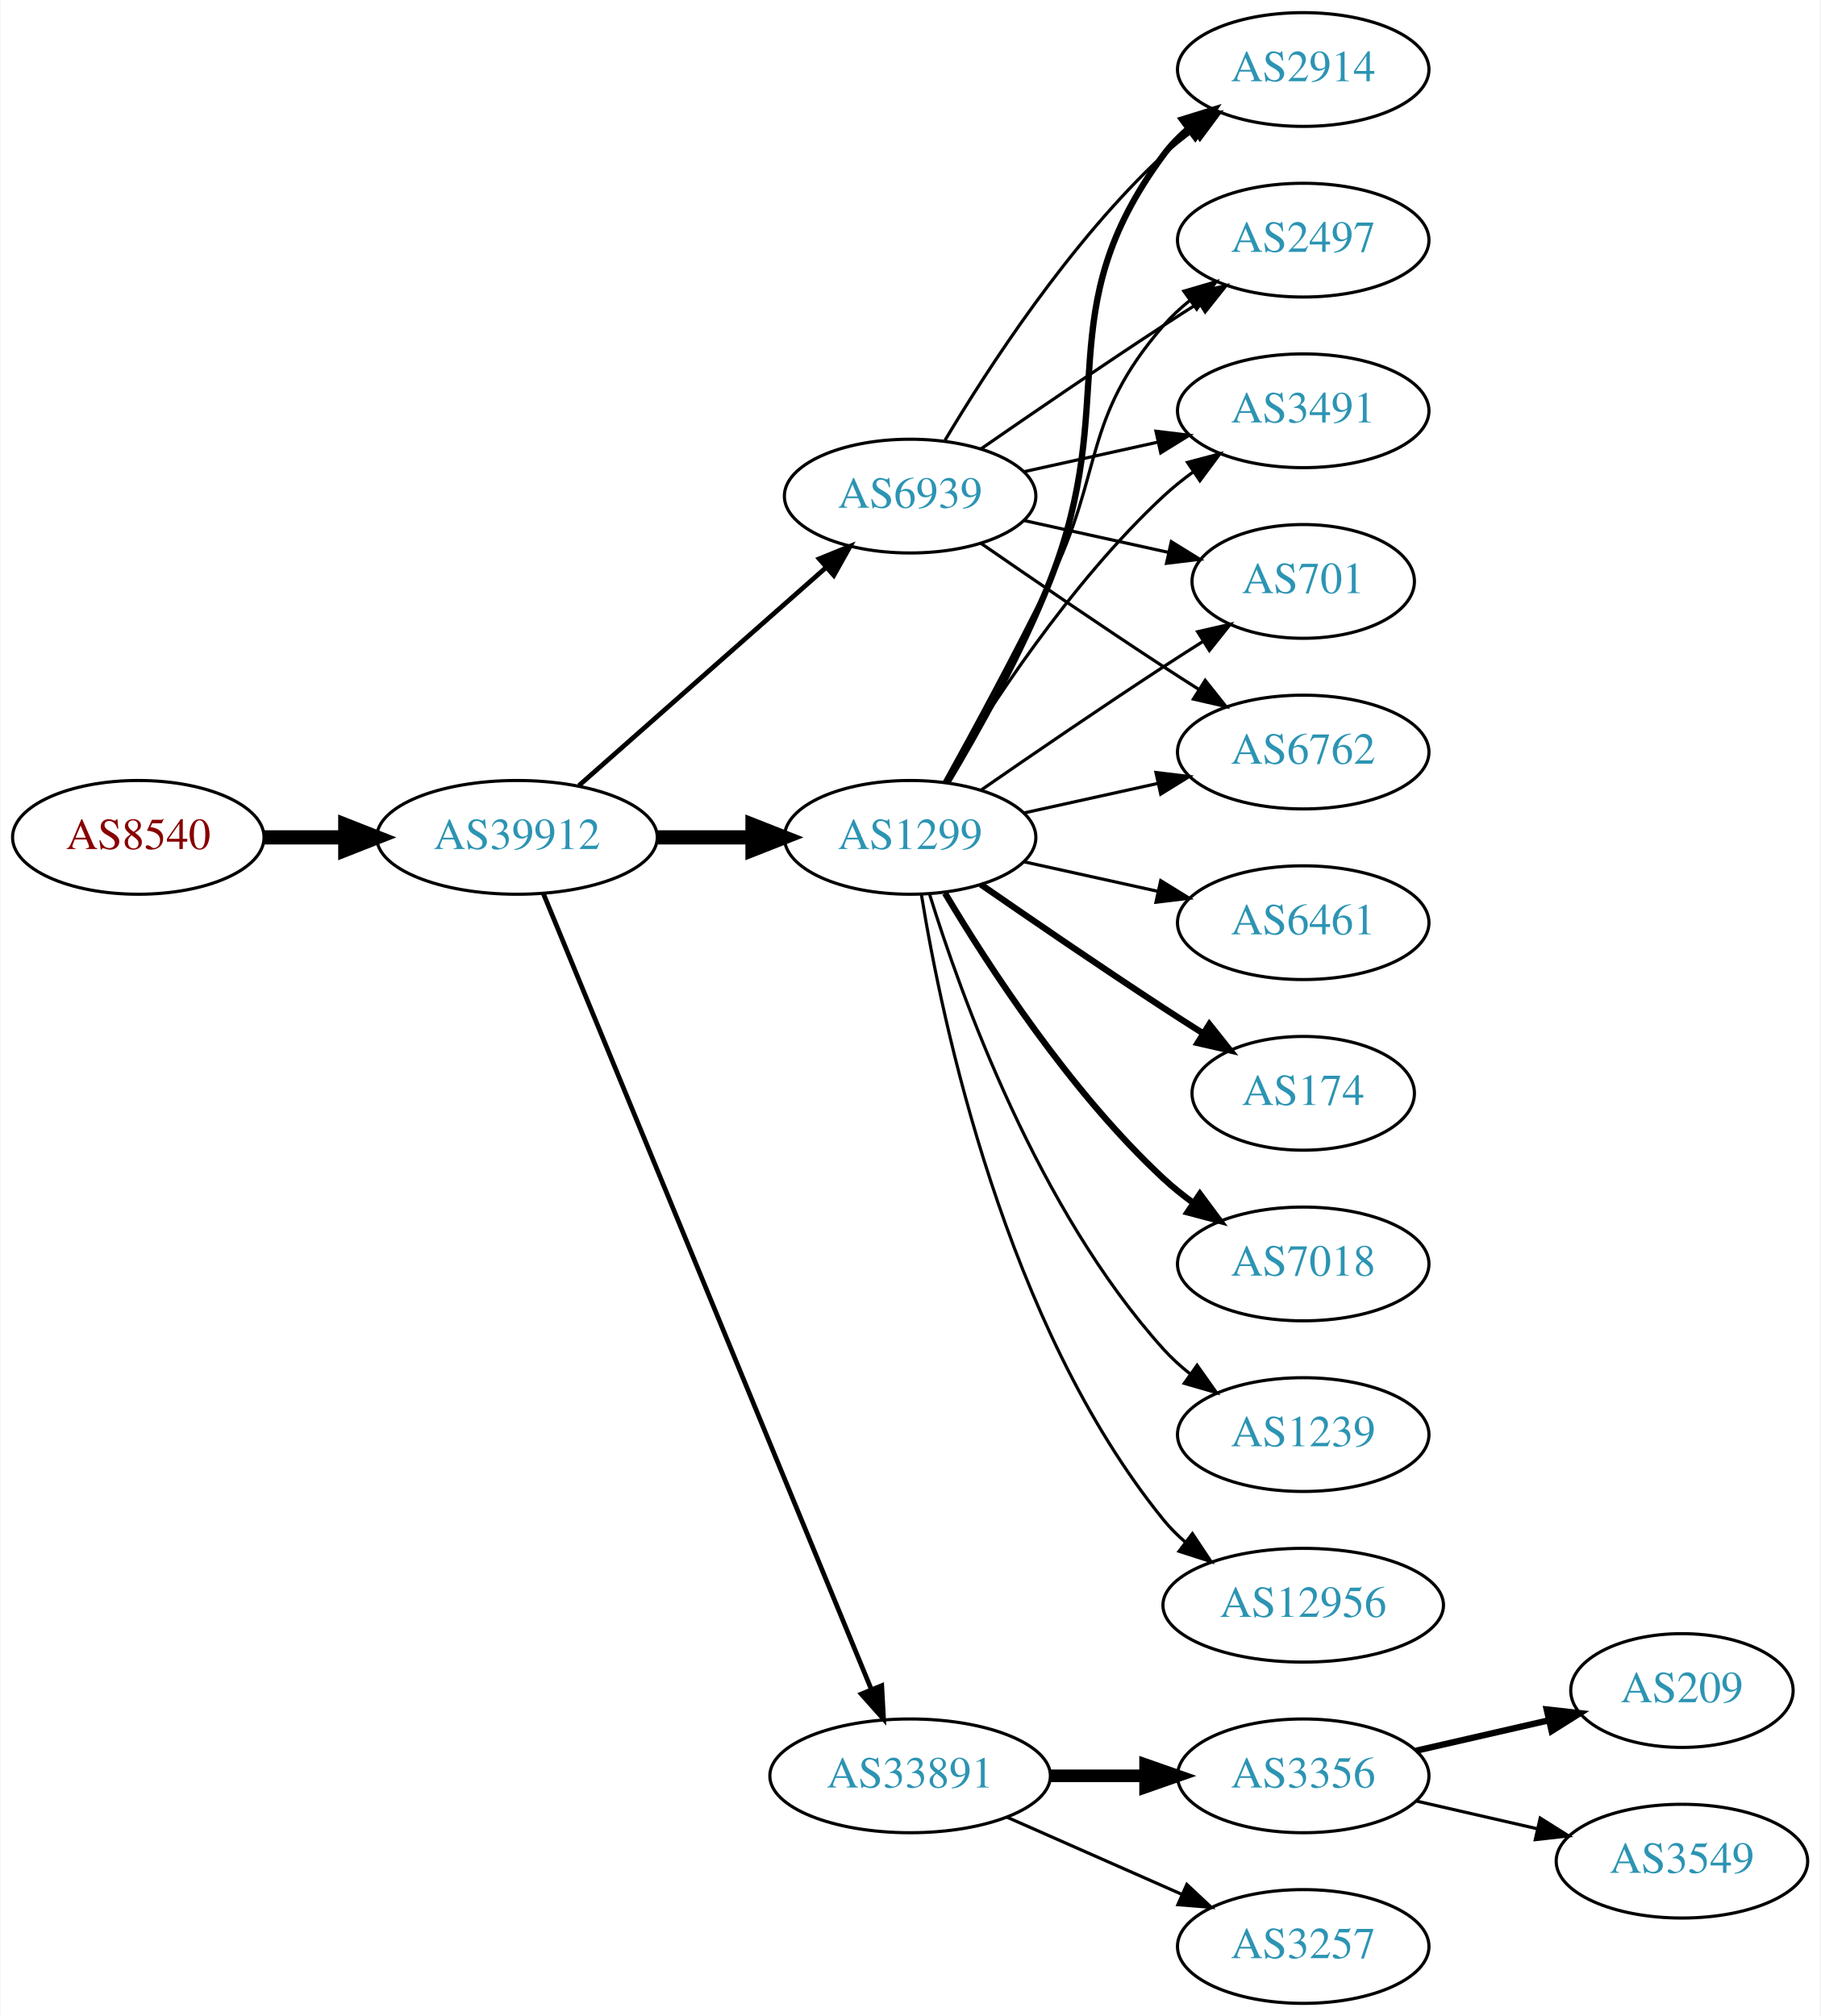
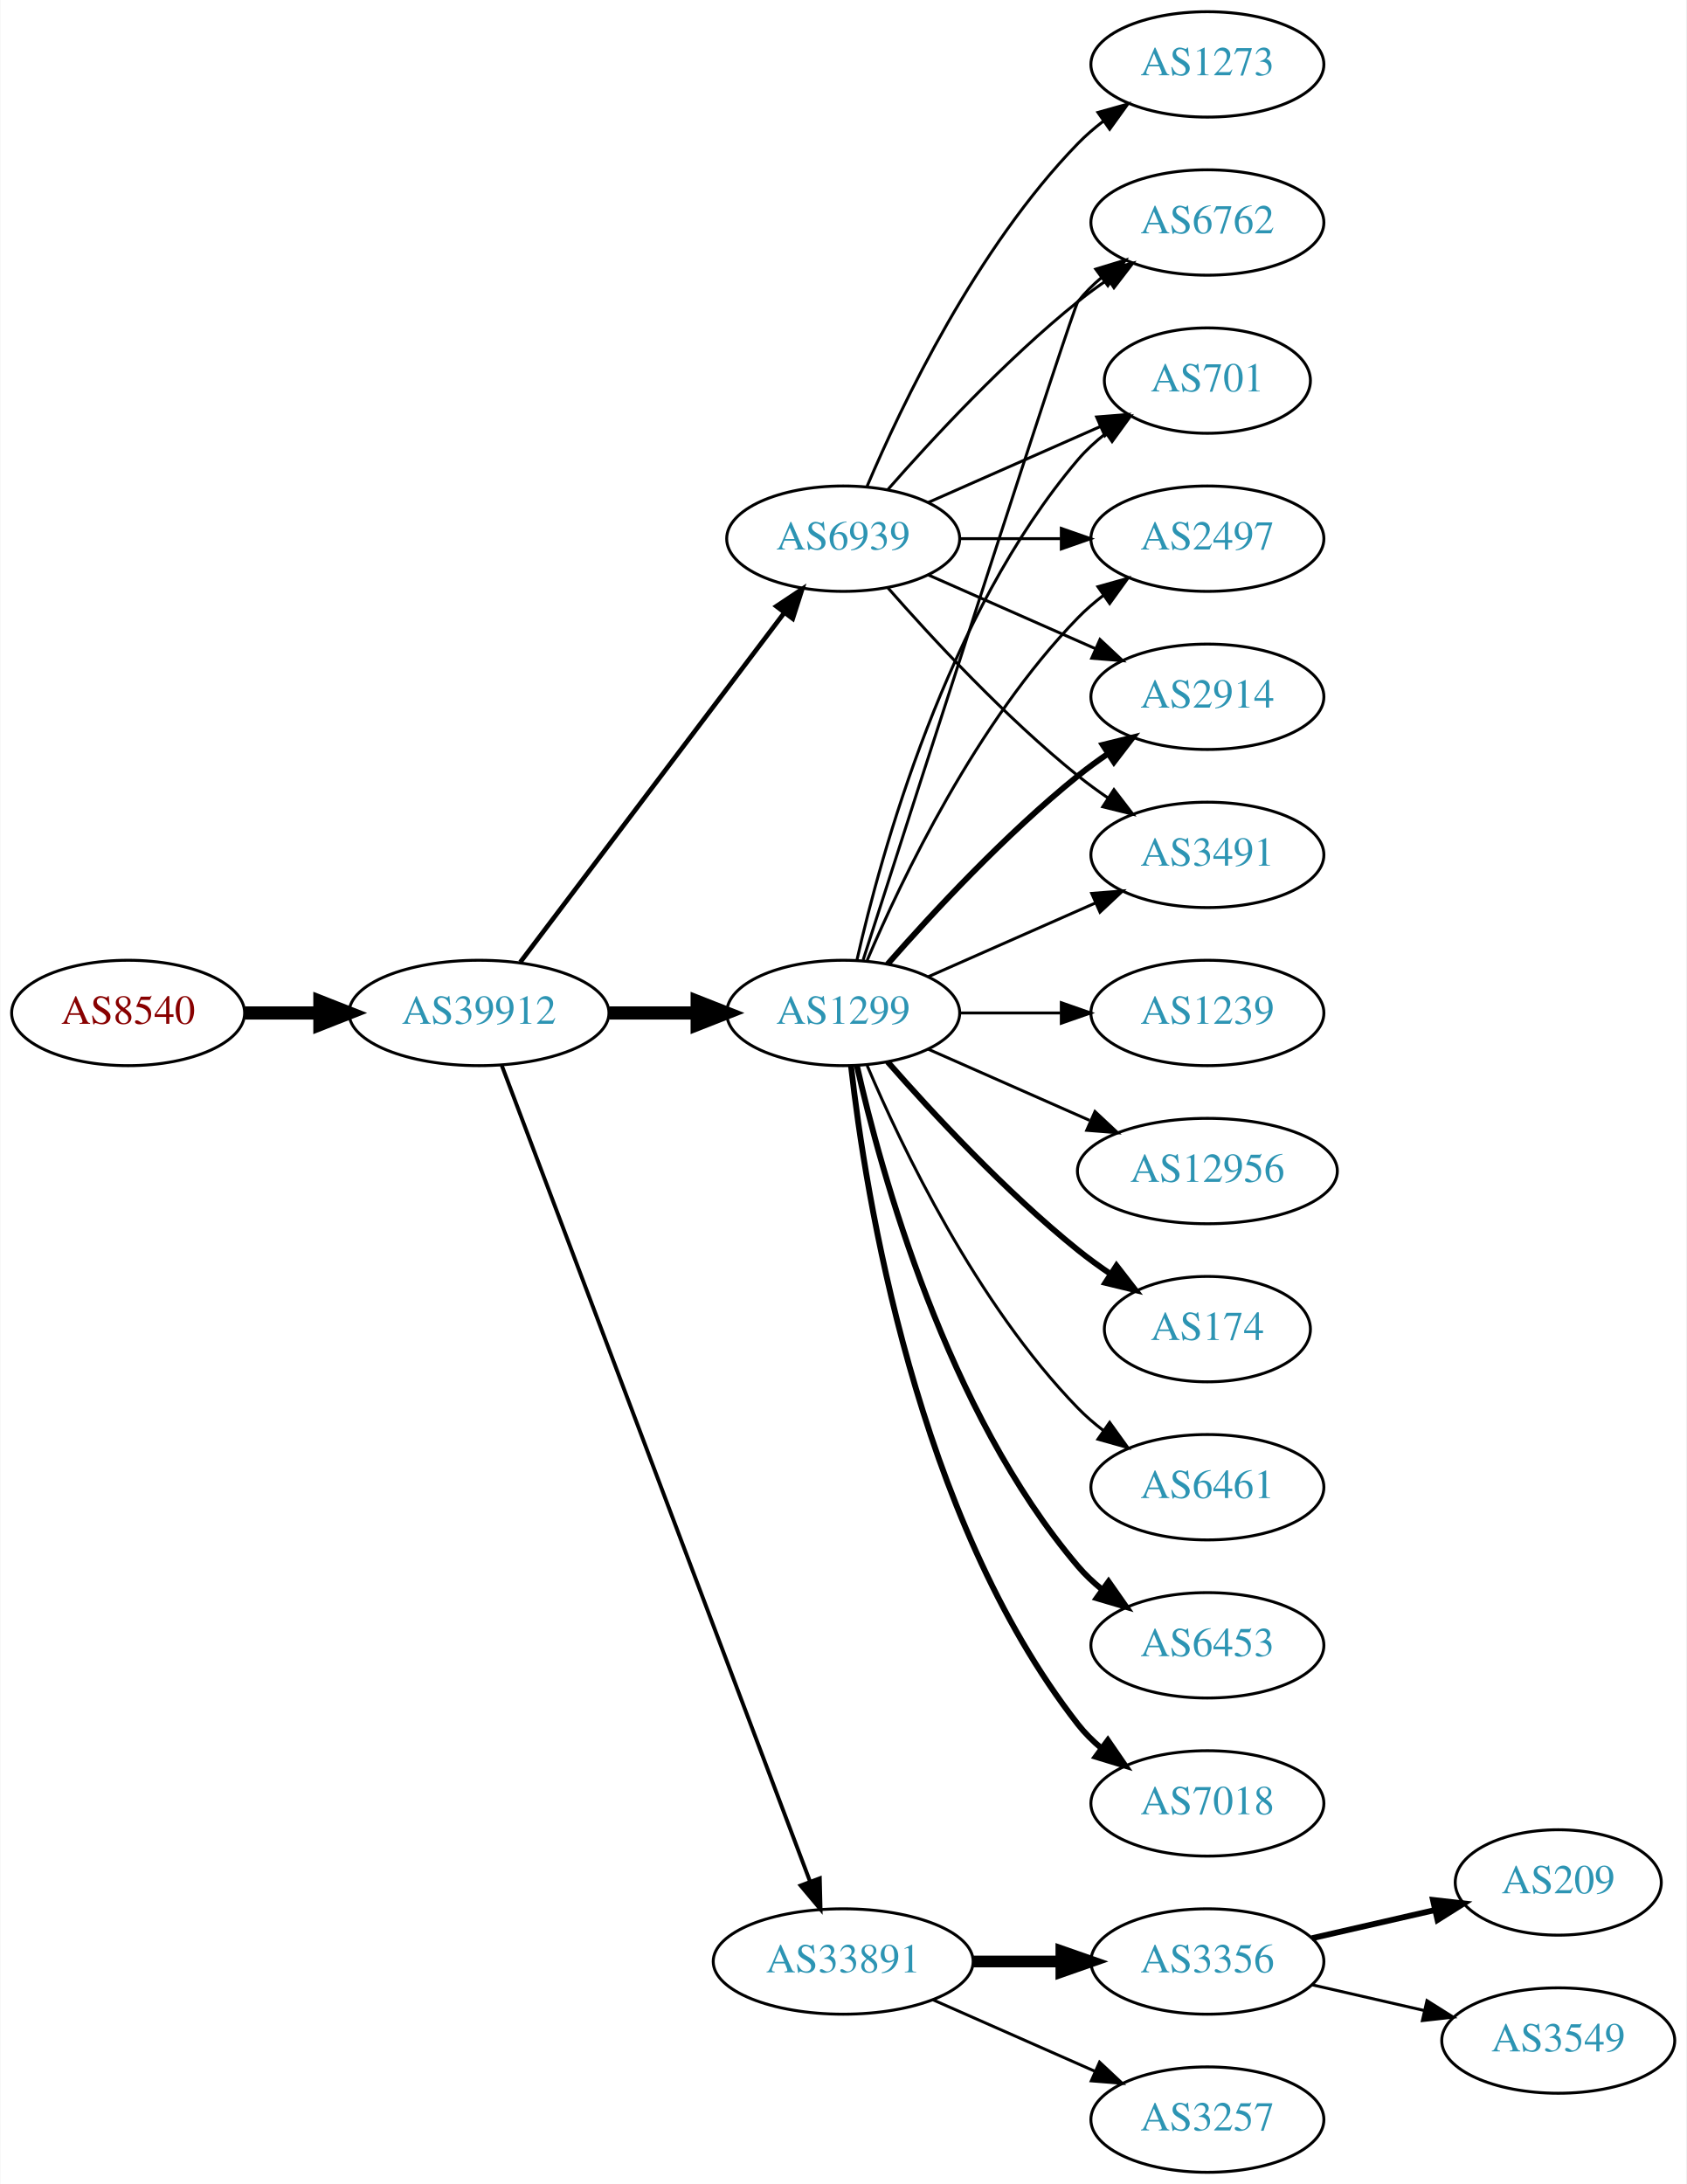
- <svg xmlns="http://www.w3.org/2000/svg" xmlns:xlink="http://www.w3.org/1999/xlink" width="576pt" height="638pt" viewBox="0.00 0.00 575.76 638.00">
-   <g id="graph0" class="graph" transform="scale(1 1) rotate(0) translate(4 634)">
-     <polygon fill="white" stroke="none" points="-4,4 -4,-634 571.762,-634 571.762,4 -4,4" />
+ <svg xmlns="http://www.w3.org/2000/svg" xmlns:xlink="http://www.w3.org/1999/xlink" width="576pt" height="746pt" viewBox="0.00 0.00 575.76 746.00">
+   <g id="graph0" class="graph" transform="scale(1 1) rotate(0) translate(4 742)">
+     <polygon fill="white" stroke="none" points="-4,4 -4,-742 571.762,-742 571.762,4 -4,4" />
    <g id="node1" class="node">
      <g id="a_node1">
        <a xlink:href="/asn/8540" xlink:title="AS8540 ~ AMA netwoRX GmbH [AT]">
-           <ellipse fill="#ffffff" stroke="black" cx="39.647" cy="-369" rx="39.794" ry="18" />
-           <text text-anchor="middle" x="39.647" y="-365.3" font-family="Times,serif" font-size="14.00" fill="#880000">AS8540</text>
+           <ellipse fill="#ffffff" stroke="black" cx="39.647" cy="-396" rx="39.794" ry="18" />
+           <text text-anchor="middle" x="39.647" y="-392.3" font-family="Times,serif" font-size="14.00" fill="#880000">AS8540</text>
        </a>
      </g>
    </g>
    <g id="node2" class="node">
      <g id="a_node2">
        <a xlink:href="/asn/39912" xlink:title="AS39912 ~ oja.at GmbH [AT]">
-           <ellipse fill="#ffffff" stroke="black" cx="159.489" cy="-369" rx="44.393" ry="18" />
-           <text text-anchor="middle" x="159.489" y="-365.3" font-family="Times,serif" font-size="14.00" fill="#2c94b3">AS39912</text>
+           <ellipse fill="#ffffff" stroke="black" cx="159.489" cy="-396" rx="44.393" ry="18" />
+           <text text-anchor="middle" x="159.489" y="-392.3" font-family="Times,serif" font-size="14.00" fill="#2c94b3">AS39912</text>
        </a>
      </g>
    </g>
    <g id="edge1" class="edge">
-       <path fill="none" stroke="black" stroke-width="4.5" d="M79.559,-369C87.662,-369 96.337,-369 104.863,-369" />
-       <polygon fill="black" stroke="black" stroke-width="4.5" points="105.141,-372.938 115.141,-369 105.141,-365.063 105.141,-372.938" />
+       <path fill="none" stroke="black" stroke-width="4.5" d="M79.559,-396C87.662,-396 96.337,-396 104.863,-396" />
+       <polygon fill="black" stroke="black" stroke-width="4.5" points="105.141,-399.938 115.141,-396 105.141,-392.063 105.141,-399.938" />
    </g>
    <g id="node3" class="node">
      <g id="a_node3">
        <a xlink:href="/asn/1299" xlink:title="AS1299 ~ Telia Carrier [EU]">
-           <ellipse fill="#ffffff" stroke="black" cx="283.881" cy="-369" rx="39.794" ry="18" />
-           <text text-anchor="middle" x="283.881" y="-365.3" font-family="Times,serif" font-size="14.00" fill="#2c94b3">AS1299</text>
+           <ellipse fill="#ffffff" stroke="black" cx="283.881" cy="-396" rx="39.794" ry="18" />
+           <text text-anchor="middle" x="283.881" y="-392.3" font-family="Times,serif" font-size="14.00" fill="#2c94b3">AS1299</text>
        </a>
      </g>
    </g>
    <g id="edge2" class="edge">
-       <path fill="none" stroke="black" stroke-width="4.5" d="M203.985,-369C213.674,-369 224.01,-369 233.903,-369" />
-       <polygon fill="black" stroke="black" stroke-width="4.5" points="234.006,-372.938 244.006,-369 234.006,-365.063 234.006,-372.938" />
+       <path fill="none" stroke="black" stroke-width="4.5" d="M203.985,-396C213.674,-396 224.01,-396 233.903,-396" />
+       <polygon fill="black" stroke="black" stroke-width="4.5" points="234.006,-399.938 244.006,-396 234.006,-392.063 234.006,-399.938" />
    </g>
    <g id="node4" class="node">
      <g id="a_node4">
        <a xlink:href="/asn/33891" xlink:title="AS33891 ~ CORE-BACKBONE GMBH GLOBAL NETWORK [DE]">
          <ellipse fill="#ffffff" stroke="black" cx="283.881" cy="-72" rx="44.393" ry="18" />
          <text text-anchor="middle" x="283.881" y="-68.3" font-family="Times,serif" font-size="14.00" fill="#2c94b3">AS33891</text>
        </a>
      </g>
    </g>
    <g id="edge3" class="edge">
-       <path fill="none" stroke="black" stroke-width="1.5" d="M167.779,-351.311C188.308,-301.493 246.722,-159.746 271.522,-99.564" />
-       <polygon fill="black" stroke="black" stroke-width="1.5" points="274.901,-100.551 275.475,-89.972 268.429,-97.884 274.901,-100.551" />
+       <path fill="none" stroke="black" stroke-width="1.324" d="M167.244,-378.119C187.556,-324.349 248.176,-163.871 272.557,-99.33" />
+       <polygon fill="black" stroke="black" stroke-width="1.324" points="275.888,-100.418 276.147,-89.826 269.339,-97.944 275.888,-100.418" />
    </g>
    <g id="node5" class="node">
      <g id="a_node5">
        <a xlink:href="/asn/6939" xlink:title="AS6939 ~ Hurricane Electric LLC [US]">
-           <ellipse fill="#ffffff" stroke="black" cx="283.881" cy="-477" rx="39.794" ry="18" />
-           <text text-anchor="middle" x="283.881" y="-473.3" font-family="Times,serif" font-size="14.00" fill="#2c94b3">AS6939</text>
+           <ellipse fill="#ffffff" stroke="black" cx="283.881" cy="-558" rx="39.794" ry="18" />
+           <text text-anchor="middle" x="283.881" y="-554.3" font-family="Times,serif" font-size="14.00" fill="#2c94b3">AS6939</text>
        </a>
      </g>
    </g>
    <g id="edge4" class="edge">
-       <path fill="none" stroke="black" stroke-width="1.5" d="M179.078,-385.403C199.895,-403.772 233.771,-433.665 257.131,-454.278" />
-       <polygon fill="black" stroke="black" stroke-width="1.5" points="255.102,-457.156 264.916,-461.148 259.734,-451.907 255.102,-457.156" />
+       <path fill="none" stroke="black" stroke-width="1.588" d="M173.587,-413.337C195.212,-441.96 238.483,-499.233 263.605,-532.486" />
+       <polygon fill="black" stroke="black" stroke-width="1.588" points="261.057,-534.919 269.877,-540.788 266.642,-530.699 261.057,-534.919" />
    </g>
    <g id="node6" class="node">
      <g id="a_node6">
+         <a xlink:href="/asn/2914" xlink:title="AS2914 ~ NTT America, Inc. [US]">
+           <ellipse fill="#ffffff" stroke="black" cx="408.273" cy="-504" rx="39.794" ry="18" />
+           <text text-anchor="middle" x="408.273" y="-500.3" font-family="Times,serif" font-size="14.00" fill="#2c94b3">AS2914</text>
+         </a>
+       </g>
+     </g>
+     <g id="edge5" class="edge">
+       <path fill="none" stroke="black" stroke-width="2" d="M299.033,-412.663C314.135,-429.894 339.256,-457.024 364.077,-477 367.333,-479.62 370.858,-482.192 374.442,-484.646" />
+       <polygon fill="black" stroke="black" stroke-width="2" points="372.53,-487.577 382.815,-490.121 376.361,-481.719 372.53,-487.577" />
+     </g>
+     <g id="node7" class="node">
+       <g id="a_node7">
+         <a xlink:href="/asn/3491" xlink:title="AS3491 ~ PCCW Global, Inc. [US]">
+           <ellipse fill="#ffffff" stroke="black" cx="408.273" cy="-450" rx="39.794" ry="18" />
+           <text text-anchor="middle" x="408.273" y="-446.3" font-family="Times,serif" font-size="14.00" fill="#2c94b3">AS3491</text>
+         </a>
+       </g>
+     </g>
+     <g id="edge6" class="edge">
+       <path fill="none" stroke="black" d="M312.96,-408.389C329.908,-415.866 351.706,-425.483 370.075,-433.588" />
+       <polygon fill="black" stroke="black" points="368.763,-436.834 379.325,-437.669 371.589,-430.43 368.763,-436.834" />
+     </g>
+     <g id="node8" class="node">
+       <g id="a_node8">
+         <a xlink:href="/asn/1239" xlink:title="AS1239 ~ Sprint [US]">
+           <ellipse fill="#ffffff" stroke="black" cx="408.273" cy="-396" rx="39.794" ry="18" />
+           <text text-anchor="middle" x="408.273" y="-392.3" font-family="Times,serif" font-size="14.00" fill="#2c94b3">AS1239</text>
+         </a>
+       </g>
+     </g>
+     <g id="edge7" class="edge">
+       <path fill="none" stroke="black" d="M323.607,-396C334.545,-396 346.596,-396 358.062,-396" />
+       <polygon fill="black" stroke="black" points="358.38,-399.5 368.38,-396 358.38,-392.5 358.38,-399.5" />
+     </g>
+     <g id="node9" class="node">
+       <g id="a_node9">
+         <a xlink:href="/asn/6762" xlink:title="AS6762 ~ TELECOM ITALIA SPARKLE S.p.A. [IT]">
+           <ellipse fill="#ffffff" stroke="black" cx="408.273" cy="-666" rx="39.794" ry="18" />
+           <text text-anchor="middle" x="408.273" y="-662.3" font-family="Times,serif" font-size="14.00" fill="#2c94b3">AS6762</text>
+         </a>
+       </g>
+     </g>
+     <g id="edge8" class="edge">
+       <path fill="none" stroke="black" d="M290.68,-414.068C308.641,-469.995 362.258,-636.673 364.077,-639 366.392,-641.961 369.129,-644.683 372.084,-647.164" />
+       <polygon fill="black" stroke="black" points="370.14,-650.078 380.275,-653.165 374.278,-644.432 370.14,-650.078" />
+     </g>
+     <g id="node10" class="node">
+       <g id="a_node10">
+         <a xlink:href="/asn/12956" xlink:title="AS12956 ~ TELXIUS [ES]">
+           <ellipse fill="#ffffff" stroke="black" cx="408.273" cy="-342" rx="44.393" ry="18" />
+           <text text-anchor="middle" x="408.273" y="-338.3" font-family="Times,serif" font-size="14.00" fill="#2c94b3">AS12956</text>
+         </a>
+       </g>
+     </g>
+     <g id="edge9" class="edge">
+       <path fill="none" stroke="black" d="M312.96,-383.611C329.276,-376.413 350.087,-367.231 368.007,-359.325" />
+       <polygon fill="black" stroke="black" points="369.881,-362.323 377.618,-355.084 367.056,-355.919 369.881,-362.323" />
+     </g>
+     <g id="node11" class="node">
+       <g id="a_node11">
        <a xlink:href="/asn/174" xlink:title="AS174 ~ Cogent Communications [US]">
          <ellipse fill="#ffffff" stroke="black" cx="408.273" cy="-288" rx="35.194" ry="18" />
          <text text-anchor="middle" x="408.273" y="-284.3" font-family="Times,serif" font-size="14.00" fill="#2c94b3">AS174</text>
        </a>
      </g>
    </g>
-     <g id="edge5" class="edge">
-       <path fill="none" stroke="black" stroke-width="2" d="M306.238,-354.099C322.089,-343.123 344.292,-327.921 364.077,-315 368.122,-312.358 372.407,-309.615 376.647,-306.933" />
-       <polygon fill="black" stroke="black" stroke-width="2" points="378.584,-309.85 385.191,-301.568 374.861,-303.921 378.584,-309.85" />
-     </g>
-     <g id="node7" class="node">
-       <g id="a_node7">
-         <a xlink:href="/asn/3491" xlink:title="AS3491 ~ PCCW Global, Inc. [US]">
-           <ellipse fill="#ffffff" stroke="black" cx="408.273" cy="-504" rx="39.794" ry="18" />
-           <text text-anchor="middle" x="408.273" y="-500.3" font-family="Times,serif" font-size="14.00" fill="#2c94b3">AS3491</text>
-         </a>
-       </g>
-     </g>
-     <g id="edge6" class="edge">
-       <path fill="none" stroke="black" d="M294.927,-386.671C308.498,-409.472 334.43,-449.472 364.077,-477 366.984,-479.699 370.197,-482.28 373.521,-484.703" />
-       <polygon fill="black" stroke="black" points="371.656,-487.667 381.899,-490.375 375.58,-481.87 371.656,-487.667" />
-     </g>
-     <g id="node8" class="node">
-       <g id="a_node8">
-         <a xlink:href="/asn/701" xlink:title="AS701 ~ UUNET [US]">
-           <ellipse fill="#ffffff" stroke="black" cx="408.273" cy="-450" rx="35.194" ry="18" />
-           <text text-anchor="middle" x="408.273" y="-446.3" font-family="Times,serif" font-size="14.00" fill="#2c94b3">AS701</text>
-         </a>
-       </g>
-     </g>
-     <g id="edge7" class="edge">
-       <path fill="none" stroke="black" d="M306.238,-383.901C322.089,-394.877 344.292,-410.079 364.077,-423 368.122,-425.642 372.407,-428.385 376.647,-431.067" />
-       <polygon fill="black" stroke="black" points="374.861,-434.079 385.191,-436.432 378.584,-428.15 374.861,-434.079" />
-     </g>
-     <g id="node9" class="node">
-       <g id="a_node9">
-         <a xlink:href="/asn/7018" xlink:title="AS7018 ~ AT&amp;T Services, Inc. [US]">
-           <ellipse fill="#ffffff" stroke="black" cx="408.273" cy="-234" rx="39.794" ry="18" />
-           <text text-anchor="middle" x="408.273" y="-230.3" font-family="Times,serif" font-size="14.00" fill="#2c94b3">AS7018</text>
-         </a>
-       </g>
-     </g>
-     <g id="edge8" class="edge">
-       <path fill="none" stroke="black" stroke-width="2" d="M294.927,-351.329C308.498,-328.528 334.43,-288.528 364.077,-261 366.984,-258.301 370.197,-255.72 373.521,-253.297" />
-       <polygon fill="black" stroke="black" stroke-width="2" points="375.58,-256.13 381.899,-247.625 371.656,-250.333 375.58,-256.13" />
-     </g>
-     <g id="node10" class="node">
-       <g id="a_node10">
-         <a xlink:href="/asn/1239" xlink:title="AS1239 ~ Sprint [US]">
-           <ellipse fill="#ffffff" stroke="black" cx="408.273" cy="-180" rx="39.794" ry="18" />
-           <text text-anchor="middle" x="408.273" y="-176.3" font-family="Times,serif" font-size="14.00" fill="#2c94b3">AS1239</text>
-         </a>
-       </g>
-     </g>
-     <g id="edge9" class="edge">
-       <path fill="none" stroke="black" d="M290.019,-351.06C299.922,-319.021 324.259,-251.188 364.077,-207 366.593,-204.208 369.465,-201.599 372.504,-199.188" />
-       <polygon fill="black" stroke="black" points="374.687,-201.93 380.812,-193.285 370.633,-196.224 374.687,-201.93" />
-     </g>
-     <g id="node11" class="node">
-       <g id="a_node11">
-         <a xlink:href="/asn/6762" xlink:title="AS6762 ~ TELECOM ITALIA SPARKLE S.p.A. [IT]">
-           <ellipse fill="#ffffff" stroke="black" cx="408.273" cy="-396" rx="39.794" ry="18" />
-           <text text-anchor="middle" x="408.273" y="-392.3" font-family="Times,serif" font-size="14.00" fill="#2c94b3">AS6762</text>
-         </a>
-       </g>
-     </g>
    <g id="edge10" class="edge">
-       <path fill="none" stroke="black" d="M319.954,-376.737C333.141,-379.646 348.321,-382.995 362.287,-386.076" />
-       <polygon fill="black" stroke="black" points="361.676,-389.525 372.196,-388.262 363.184,-382.69 361.676,-389.525" />
+       <path fill="none" stroke="black" stroke-width="2" d="M299.033,-379.337C314.135,-362.106 339.256,-334.976 364.077,-315 367.582,-312.179 371.4,-309.413 375.268,-306.792" />
+       <polygon fill="black" stroke="black" stroke-width="2" points="377.226,-309.694 383.714,-301.318 373.419,-303.82 377.226,-309.694" />
    </g>
    <g id="node12" class="node">
      <g id="a_node12">
-         <a xlink:href="/asn/2914" xlink:title="AS2914 ~ NTT America, Inc. [US]">
-           <ellipse fill="#ffffff" stroke="black" cx="408.273" cy="-612" rx="39.794" ry="18" />
-           <text text-anchor="middle" x="408.273" y="-608.3" font-family="Times,serif" font-size="14.00" fill="#2c94b3">AS2914</text>
+         <a xlink:href="/asn/6461" xlink:title="AS6461 ~ Zayo Bandwidth [US]">
+           <ellipse fill="#ffffff" stroke="black" cx="408.273" cy="-234" rx="39.794" ry="18" />
+           <text text-anchor="middle" x="408.273" y="-230.3" font-family="Times,serif" font-size="14.00" fill="#2c94b3">AS6461</text>
        </a>
      </g>
    </g>
    <g id="edge11" class="edge">
-       <path fill="none" stroke="black" stroke-width="2" d="M295.705,-386.454C305.277,-402.491 319.082,-427.165 328.077,-450 350.837,-507.776 327.174,-535.059 364.077,-585 366.311,-588.023 368.994,-590.786 371.914,-593.293" />
-       <polygon fill="black" stroke="black" stroke-width="2" points="369.94,-596.186 380.058,-599.331 374.109,-590.563 369.94,-596.186" />
+       <path fill="none" stroke="black" d="M292.072,-378.025C303.839,-350.318 329.413,-296.652 364.077,-261 366.697,-258.305 369.638,-255.761 372.721,-253.392" />
+       <polygon fill="black" stroke="black" points="374.896,-256.141 381.089,-247.545 370.887,-250.403 374.896,-256.141" />
    </g>
    <g id="node13" class="node">
      <g id="a_node13">
-         <a xlink:href="/asn/12956" xlink:title="AS12956 ~ TELXIUS [ES]">
-           <ellipse fill="#ffffff" stroke="black" cx="408.273" cy="-126" rx="44.393" ry="18" />
-           <text text-anchor="middle" x="408.273" y="-122.3" font-family="Times,serif" font-size="14.00" fill="#2c94b3">AS12956</text>
+         <a xlink:href="/asn/701" xlink:title="AS701 ~ UUNET [US]">
+           <ellipse fill="#ffffff" stroke="black" cx="408.273" cy="-612" rx="35.194" ry="18" />
+           <text text-anchor="middle" x="408.273" y="-608.3" font-family="Times,serif" font-size="14.00" fill="#2c94b3">AS701</text>
        </a>
      </g>
    </g>
    <g id="edge12" class="edge">
-       <path fill="none" stroke="black" d="M287.462,-350.822C293.917,-311.003 313.988,-214.714 364.077,-153 366.139,-150.459 368.508,-148.089 371.051,-145.893" />
-       <polygon fill="black" stroke="black" points="373.204,-148.653 379.072,-139.831 368.984,-143.068 373.204,-148.653" />
+       <path fill="none" stroke="black" d="M288.575,-414.075C296.715,-450.148 319.148,-532.14 364.077,-585 366.848,-588.26 370.114,-591.252 373.589,-593.961" />
+       <polygon fill="black" stroke="black" points="371.733,-596.932 381.943,-599.761 375.725,-591.182 371.733,-596.932" />
    </g>
    <g id="node14" class="node">
      <g id="a_node14">
-         <a xlink:href="/asn/6461" xlink:title="AS6461 ~ Zayo Bandwidth [US]">
-           <ellipse fill="#ffffff" stroke="black" cx="408.273" cy="-342" rx="39.794" ry="18" />
-           <text text-anchor="middle" x="408.273" y="-338.3" font-family="Times,serif" font-size="14.00" fill="#2c94b3">AS6461</text>
+         <a xlink:href="/asn/6453" xlink:title="AS6453 ~ TATA COMMUNICATIONS (AMERICA) INC [US]">
+           <ellipse fill="#ffffff" stroke="black" cx="408.273" cy="-180" rx="39.794" ry="18" />
+           <text text-anchor="middle" x="408.273" y="-176.3" font-family="Times,serif" font-size="14.00" fill="#2c94b3">AS6453</text>
        </a>
      </g>
    </g>
    <g id="edge13" class="edge">
-       <path fill="none" stroke="black" d="M319.954,-361.263C333.141,-358.354 348.321,-355.005 362.287,-351.924" />
-       <polygon fill="black" stroke="black" points="363.184,-355.31 372.196,-349.738 361.676,-348.475 363.184,-355.31" />
+       <path fill="none" stroke="black" stroke-width="2" d="M288.575,-377.925C296.715,-341.852 319.148,-259.86 364.077,-207 366.511,-204.136 369.328,-201.479 372.333,-199.039" />
+       <polygon fill="black" stroke="black" stroke-width="2" points="374.521,-201.776 380.593,-193.094 370.432,-196.095 374.521,-201.776" />
    </g>
    <g id="node15" class="node">
      <g id="a_node15">
+         <a xlink:href="/asn/7018" xlink:title="AS7018 ~ AT&amp;T Services, Inc. [US]">
+           <ellipse fill="#ffffff" stroke="black" cx="408.273" cy="-126" rx="39.794" ry="18" />
+           <text text-anchor="middle" x="408.273" y="-122.3" font-family="Times,serif" font-size="14.00" fill="#2c94b3">AS7018</text>
+         </a>
+       </g>
+     </g>
+     <g id="edge14" class="edge">
+       <path fill="none" stroke="black" stroke-width="2" d="M286.56,-377.871C291.391,-334.632 308.732,-223.784 364.077,-153 366.392,-150.039 369.129,-147.317 372.084,-144.836" />
+       <polygon fill="black" stroke="black" stroke-width="2" points="374.278,-147.568 380.275,-138.835 370.14,-141.922 374.278,-147.568" />
+     </g>
+     <g id="node16" class="node">
+       <g id="a_node16">
        <a xlink:href="/asn/2497" xlink:title="AS2497 ~ Internet Initiative Japan Inc. [JP]">
          <ellipse fill="#ffffff" stroke="black" cx="408.273" cy="-558" rx="39.794" ry="18" />
          <text text-anchor="middle" x="408.273" y="-554.3" font-family="Times,serif" font-size="14.00" fill="#2c94b3">AS2497</text>
        </a>
      </g>
    </g>
-     <g id="edge14" class="edge">
-       <path fill="none" stroke="black" d="M294.687,-386.509C303.692,-402.789 317.242,-427.801 328.077,-450 345.357,-485.403 338.243,-501.258 364.077,-531 366.542,-533.838 369.379,-536.477 372.397,-538.906" />
-       <polygon fill="black" stroke="black" points="370.507,-541.858 380.675,-544.836 374.583,-536.167 370.507,-541.858" />
-     </g>
-     <g id="node16" class="node">
-       <g id="a_node16">
+     <g id="edge15" class="edge">
+       <path fill="none" stroke="black" d="M292.072,-413.975C303.839,-441.682 329.413,-495.348 364.077,-531 366.697,-533.695 369.638,-536.239 372.721,-538.608" />
+       <polygon fill="black" stroke="black" points="370.887,-541.597 381.089,-544.455 374.896,-535.859 370.887,-541.597" />
+     </g>
+     <g id="node17" class="node">
+       <g id="a_node17">
        <a xlink:href="/asn/3356" xlink:title="AS3356 ~ Level 3 Parent, LLC [US]">
          <ellipse fill="#ffffff" stroke="black" cx="408.273" cy="-72" rx="39.794" ry="18" />
          <text text-anchor="middle" x="408.273" y="-68.3" font-family="Times,serif" font-size="14.00" fill="#2c94b3">AS3356</text>
        </a>
      </g>
    </g>
-     <g id="edge15" class="edge">
+     <g id="edge16" class="edge">
      <path fill="none" stroke="black" stroke-width="4" d="M328.377,-72C338.066,-72 348.403,-72 358.295,-72" />
      <polygon fill="black" stroke="black" stroke-width="4" points="358.398,-75.5 368.398,-72 358.398,-68.5 358.398,-75.5" />
    </g>
-     <g id="node17" class="node">
-       <g id="a_node17">
+     <g id="node18" class="node">
+       <g id="a_node18">
        <a xlink:href="/asn/3257" xlink:title="AS3257 ~ GTT [DE]">
          <ellipse fill="#ffffff" stroke="black" cx="408.273" cy="-18" rx="39.794" ry="18" />
          <text text-anchor="middle" x="408.273" y="-14.3" font-family="Times,serif" font-size="14.00" fill="#2c94b3">AS3257</text>
        </a>
      </g>
    </g>
-     <g id="edge16" class="edge">
+     <g id="edge17" class="edge">
      <path fill="none" stroke="black" d="M314.509,-58.928C331.103,-51.606 351.963,-42.403 369.696,-34.579" />
      <polygon fill="black" stroke="black" points="371.443,-37.634 379.18,-30.395 368.618,-31.23 371.443,-37.634" />
    </g>
-     <g id="edge19" class="edge">
-       <path fill="none" stroke="black" d="M319.954,-484.737C333.141,-487.646 348.321,-490.995 362.287,-494.076" />
-       <polygon fill="black" stroke="black" points="361.676,-497.525 372.196,-496.262 363.184,-490.69 361.676,-497.525" />
+     <g id="edge24" class="edge">
+       <path fill="none" stroke="black" d="M312.96,-545.611C329.908,-538.134 351.706,-528.517 370.075,-520.412" />
+       <polygon fill="black" stroke="black" points="371.589,-523.57 379.325,-516.331 368.763,-517.166 371.589,-523.57" />
+     </g>
+     <g id="edge23" class="edge">
+       <path fill="none" stroke="black" d="M299.033,-541.337C314.135,-524.106 339.256,-496.976 364.077,-477 367.333,-474.38 370.858,-471.808 374.442,-469.354" />
+       <polygon fill="black" stroke="black" points="376.361,-472.281 382.815,-463.879 372.53,-466.423 376.361,-472.281" />
+     </g>
+     <g id="edge25" class="edge">
+       <path fill="none" stroke="black" d="M299.033,-574.663C314.135,-591.894 339.256,-619.024 364.077,-639 367.333,-641.62 370.858,-644.192 374.442,-646.646" />
+       <polygon fill="black" stroke="black" points="372.53,-649.577 382.815,-652.121 376.361,-643.719 372.53,-649.577" />
    </g>
    <g id="edge20" class="edge">
-       <path fill="none" stroke="black" d="M319.954,-469.263C334.187,-466.123 350.742,-462.471 365.586,-459.196" />
-       <polygon fill="black" stroke="black" points="366.529,-462.572 375.54,-457 365.021,-455.737 366.529,-462.572" />
-     </g>
-     <g id="edge23" class="edge">
-       <path fill="none" stroke="black" d="M306.238,-462.099C322.089,-451.123 344.292,-435.921 364.077,-423 367.659,-420.661 371.43,-418.241 375.19,-415.856" />
-       <polygon fill="black" stroke="black" points="377.252,-418.693 383.851,-410.404 373.523,-412.769 377.252,-418.693" />
+       <path fill="none" stroke="black" d="M312.96,-570.389C330.389,-578.078 352.946,-588.031 371.63,-596.274" />
+       <polygon fill="black" stroke="black" points="370.438,-599.573 381,-600.408 373.263,-593.169 370.438,-599.573" />
+     </g>
+     <g id="edge21" class="edge">
+       <path fill="none" stroke="black" d="M323.607,-558C334.545,-558 346.596,-558 358.062,-558" />
+       <polygon fill="black" stroke="black" points="358.38,-561.5 368.38,-558 358.38,-554.5 358.38,-561.5" />
+     </g>
+     <g id="node21" class="node">
+       <g id="a_node21">
+         <a xlink:href="/asn/1273" xlink:title="AS1273 ~ Vodafone Group PLC [EU]">
+           <ellipse fill="#ffffff" stroke="black" cx="408.273" cy="-720" rx="39.794" ry="18" />
+           <text text-anchor="middle" x="408.273" y="-716.3" font-family="Times,serif" font-size="14.00" fill="#2c94b3">AS1273</text>
+         </a>
+       </g>
    </g>
    <g id="edge22" class="edge">
-       <path fill="none" stroke="black" d="M294.927,-494.671C308.498,-517.472 334.43,-557.472 364.077,-585 366.984,-587.699 370.197,-590.28 373.521,-592.703" />
-       <polygon fill="black" stroke="black" points="371.656,-595.667 381.899,-598.375 375.58,-589.87 371.656,-595.667" />
-     </g>
-     <g id="edge21" class="edge">
-       <path fill="none" stroke="black" d="M306.238,-491.901C322.089,-502.877 344.292,-518.079 364.077,-531 367.659,-533.339 371.43,-535.759 375.19,-538.144" />
-       <polygon fill="black" stroke="black" points="373.523,-541.231 383.851,-543.596 377.252,-535.307 373.523,-541.231" />
-     </g>
-     <g id="node18" class="node">
-       <g id="a_node18">
+       <path fill="none" stroke="black" d="M292.072,-575.975C303.839,-603.682 329.413,-657.348 364.077,-693 366.697,-695.695 369.638,-698.239 372.721,-700.608" />
+       <polygon fill="black" stroke="black" points="370.887,-703.597 381.089,-706.455 374.896,-697.859 370.887,-703.597" />
+     </g>
+     <g id="node19" class="node">
+       <g id="a_node19">
        <a xlink:href="/asn/209" xlink:title="AS209 ~ CenturyLink Communications, LLC [US]">
          <ellipse fill="#ffffff" stroke="black" cx="528.116" cy="-99" rx="35.194" ry="18" />
          <text text-anchor="middle" x="528.116" y="-95.3" font-family="Times,serif" font-size="14.00" fill="#2c94b3">AS209</text>
        </a>
      </g>
    </g>
-     <g id="edge17" class="edge">
+     <g id="edge18" class="edge">
      <path fill="none" stroke="black" stroke-width="2" d="M443.993,-79.955C457.085,-82.955 472.107,-86.397 485.748,-89.522" />
      <polygon fill="black" stroke="black" stroke-width="2" points="485.326,-93.016 495.855,-91.838 486.89,-86.193 485.326,-93.016" />
    </g>
-     <g id="node19" class="node">
-       <g id="a_node19">
+     <g id="node20" class="node">
+       <g id="a_node20">
        <a xlink:href="/asn/3549" xlink:title="AS3549 ~ Level 3 Parent, LLC [US]">
          <ellipse fill="#ffffff" stroke="black" cx="528.116" cy="-45" rx="39.794" ry="18" />
          <text text-anchor="middle" x="528.116" y="-41.3" font-family="Times,serif" font-size="14.00" fill="#2c94b3">AS3549</text>
        </a>
      </g>
    </g>
-     <g id="edge18" class="edge">
+     <g id="edge19" class="edge">
      <path fill="none" stroke="black" d="M443.993,-64.045C455.993,-61.296 469.613,-58.175 482.306,-55.267" />
      <polygon fill="black" stroke="black" points="483.272,-58.636 492.238,-52.991 481.708,-51.813 483.272,-58.636" />
    </g>
  </g>
</svg>
